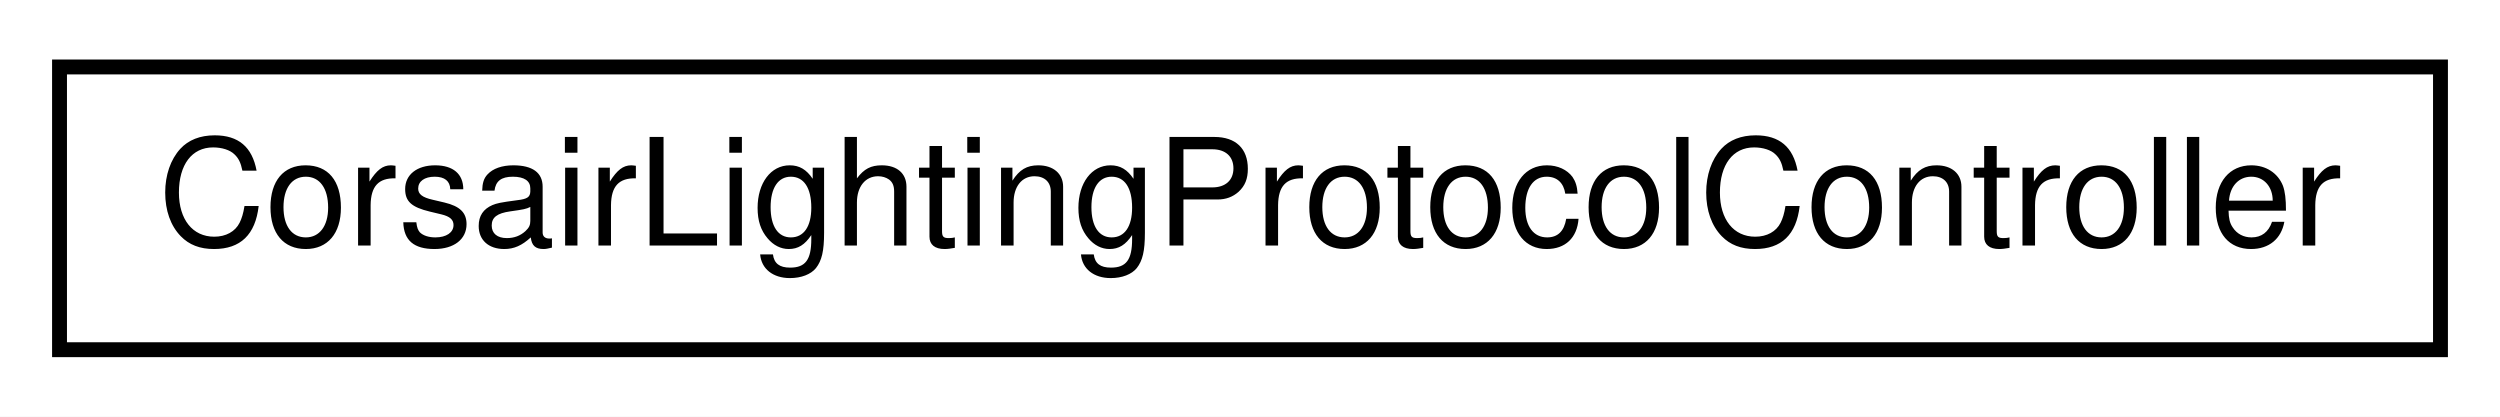
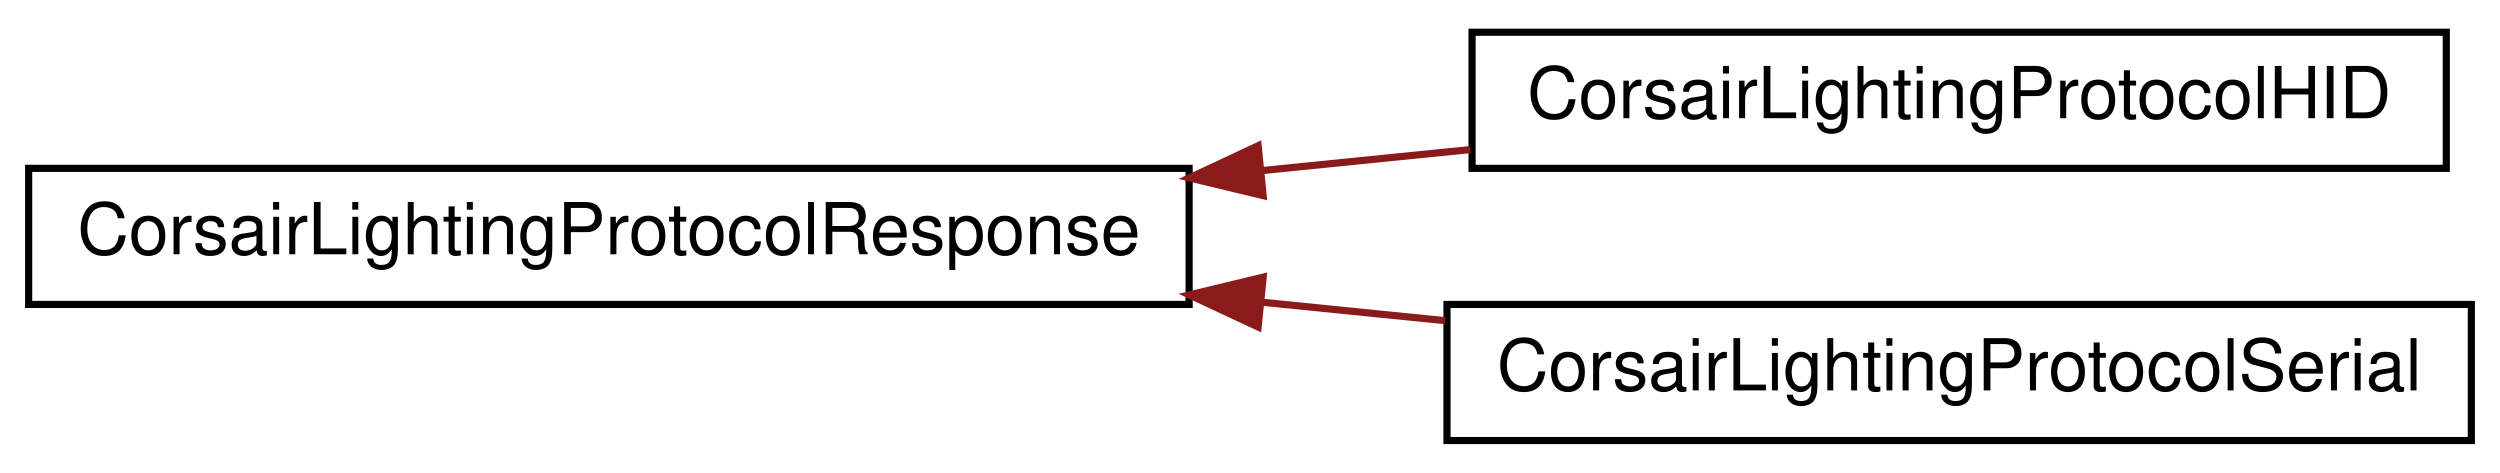
- <svg xmlns="http://www.w3.org/2000/svg" xmlns:xlink="http://www.w3.org/1999/xlink" width="168pt" height="28pt" viewBox="0.00 0.00 168.00 28.00">
-   <g id="graph0" class="graph" transform="scale(1 1) rotate(0) translate(4 24)">
-     <polygon fill="#ffffff" stroke="transparent" points="-4,4 -4,-24 164,-24 164,4 -4,4" />
+ <svg xmlns="http://www.w3.org/2000/svg" xmlns:xlink="http://www.w3.org/1999/xlink" width="349pt" height="66pt" viewBox="0.00 0.00 349.00 66.00">
+   <g id="graph0" class="graph" transform="scale(1 1) rotate(0) translate(4 62)">
+     <polygon fill="#ffffff" stroke="transparent" points="-4,4 -4,-62 345,-62 345,4 -4,4" />
    <g id="node1" class="node">
      <g id="a_node1">
-         <a xlink:href="classCorsairLightingProtocolController.html" target="_top" xlink:title="CorsairLightingProtocolController">
-           <polygon fill="#ffffff" stroke="#000000" points="0,-.5 0,-19.5 160,-19.5 160,-.5 0,-.5" />
-           <text text-anchor="middle" x="80" y="-7.5" font-family="Helvetica,sans-Serif" font-size="10.00" fill="#000000">CorsairLightingProtocolController</text>
+         <a xlink:href="classCorsairLightingProtocolResponse.html" target="_top" xlink:title="CorsairLightingProtocolResponse">
+           <polygon fill="#ffffff" stroke="#000000" points="0,-19.5 0,-38.5 162,-38.5 162,-19.5 0,-19.5" />
+           <text text-anchor="middle" x="81" y="-26.5" font-family="Helvetica,sans-Serif" font-size="10.00" fill="#000000">CorsairLightingProtocolResponse</text>
        </a>
      </g>
    </g>
+     <g id="node2" class="node">
+       <g id="a_node2">
+         <a xlink:href="classCorsairLightingProtocolHID.html" target="_top" xlink:title="CorsairLightingProtocolHID">
+           <polygon fill="#ffffff" stroke="#000000" points="201.5,-38.5 201.5,-57.5 337.5,-57.5 337.5,-38.5 201.5,-38.5" />
+           <text text-anchor="middle" x="269.5" y="-45.5" font-family="Helvetica,sans-Serif" font-size="10.00" fill="#000000">CorsairLightingProtocolHID</text>
+         </a>
+       </g>
+     </g>
+     <g id="edge1" class="edge">
+       <path fill="none" stroke="#8b1a1a" d="M172.196,-38.192C181.98,-39.178 191.807,-40.169 201.256,-41.121" />
+       <polygon fill="#8b1a1a" stroke="#8b1a1a" points="172.335,-34.689 162.035,-37.168 171.633,-41.653 172.335,-34.689" />
+     </g>
+     <g id="node3" class="node">
+       <g id="a_node3">
+         <a xlink:href="classCorsairLightingProtocolSerial.html" target="_top" xlink:title="CorsairLightingProtocolSerial">
+           <polygon fill="#ffffff" stroke="#000000" points="198,-.5 198,-19.5 341,-19.5 341,-.5 198,-.5" />
+           <text text-anchor="middle" x="269.5" y="-7.5" font-family="Helvetica,sans-Serif" font-size="10.00" fill="#000000">CorsairLightingProtocolSerial</text>
+         </a>
+       </g>
+     </g>
+     <g id="edge2" class="edge">
+       <path fill="none" stroke="#8b1a1a" d="M172.105,-19.817C180.711,-18.95 189.352,-18.079 197.74,-17.233" />
+       <polygon fill="#8b1a1a" stroke="#8b1a1a" points="171.633,-16.347 162.035,-20.832 172.335,-23.311 171.633,-16.347" />
+     </g>
  </g>
</svg>
